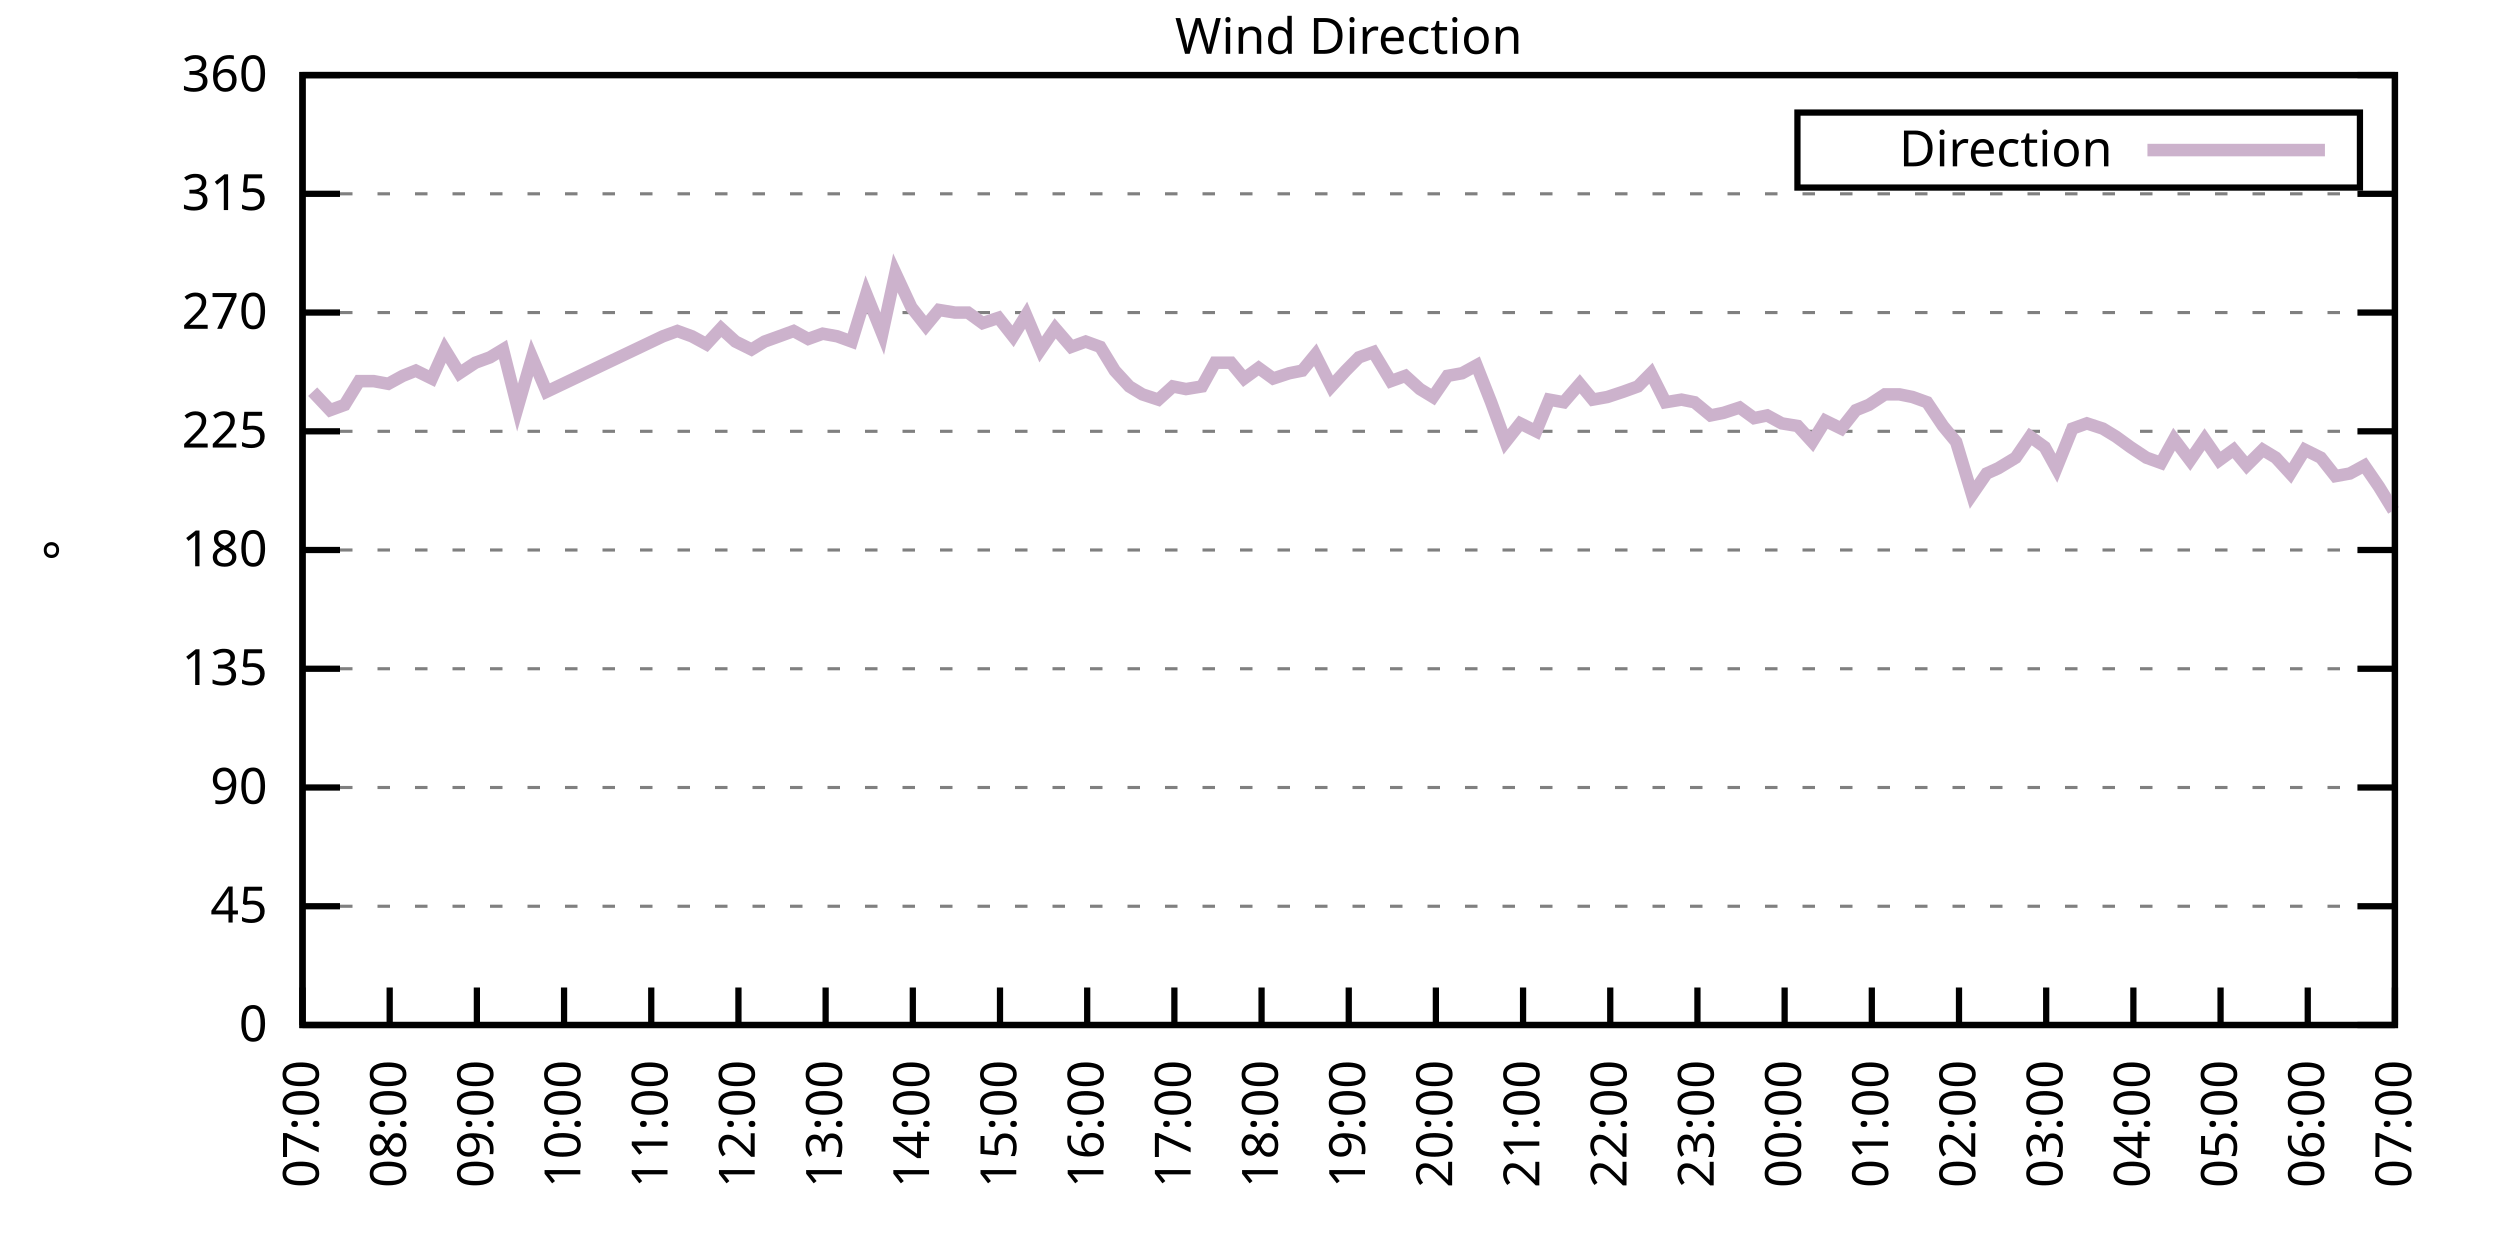
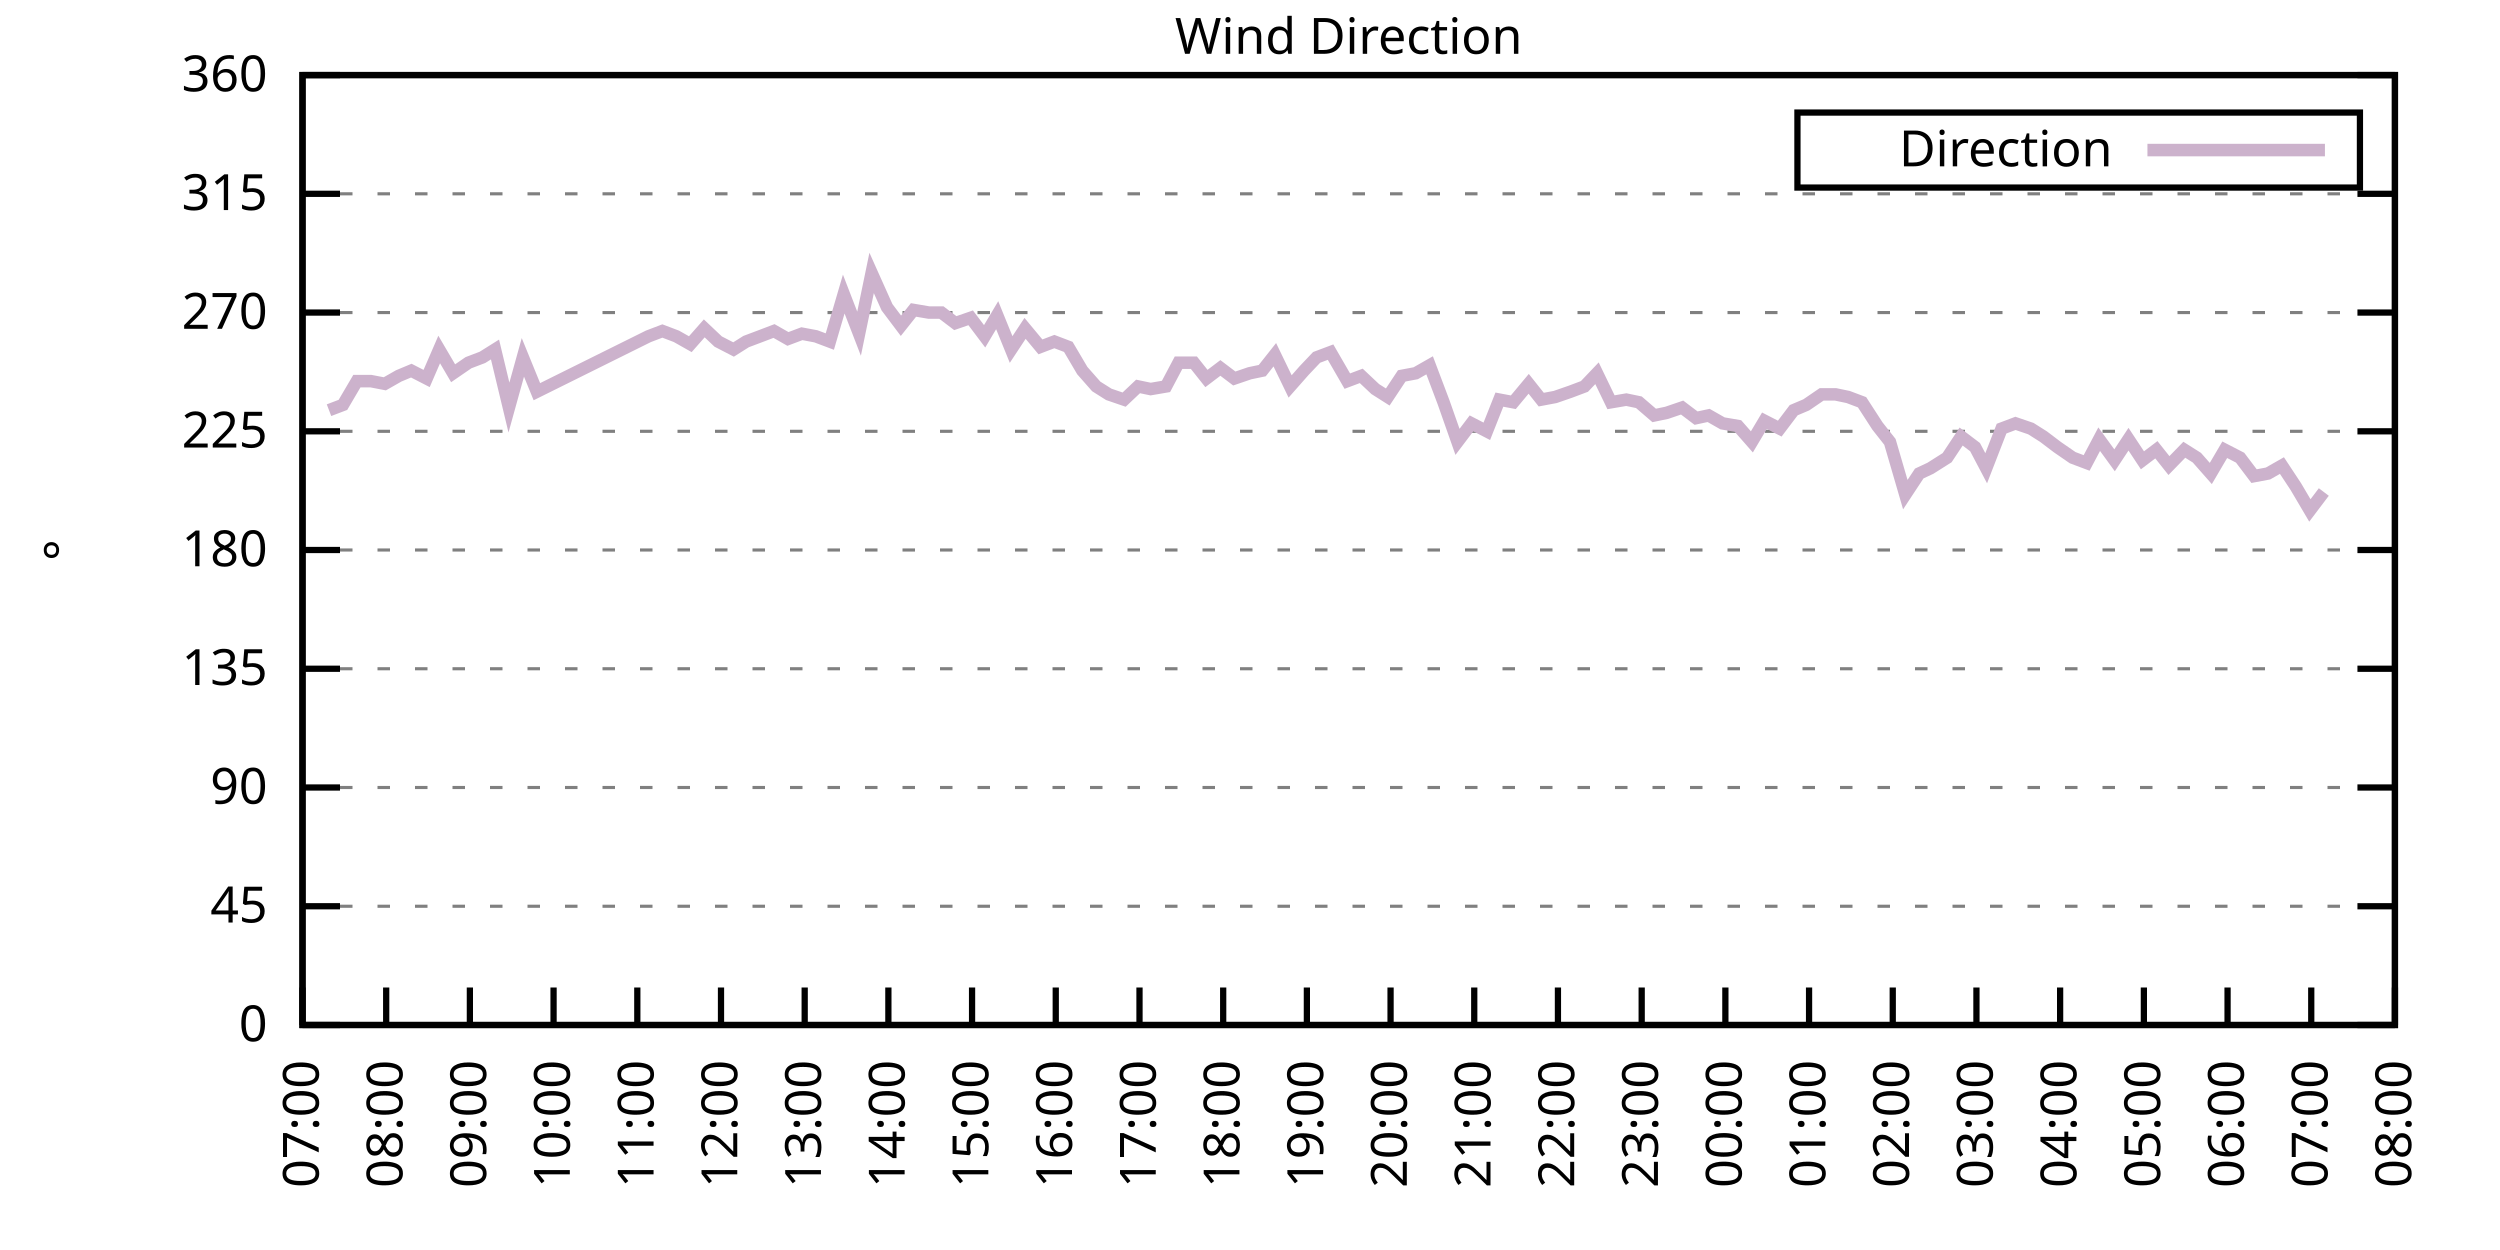
<svg xmlns="http://www.w3.org/2000/svg" xmlns:xlink="http://www.w3.org/1999/xlink" width="400" height="200" viewBox="0 0 400 200">
  <g id="gnuplot_canvas">
    <rect x="0" y="0" width="400" height="200" fill="none" />
    <defs>
      <circle id="gpDot" r="0.5" stroke-width="0.5" stroke="currentColor" />
      <path id="gpPt0" stroke-width="0.333" stroke="currentColor" d="M-1,0 h2 M0,-1 v2" />
      <path id="gpPt1" stroke-width="0.333" stroke="currentColor" d="M-1,-1 L1,1 M1,-1 L-1,1" />
      <path id="gpPt2" stroke-width="0.333" stroke="currentColor" d="M-1,0 L1,0 M0,-1 L0,1 M-1,-1 L1,1 M-1,1 L1,-1" />
      <rect id="gpPt3" stroke-width="0.333" stroke="currentColor" x="-1" y="-1" width="2" height="2" />
      <rect id="gpPt4" stroke-width="0.333" stroke="currentColor" fill="currentColor" x="-1" y="-1" width="2" height="2" />
      <circle id="gpPt5" stroke-width="0.333" stroke="currentColor" cx="0" cy="0" r="1" />
      <use xlink:href="#gpPt5" id="gpPt6" fill="currentColor" stroke="none" />
      <path id="gpPt7" stroke-width="0.333" stroke="currentColor" d="M0,-1.33 L-1.33,0.67 L1.33,0.67 z" />
      <use xlink:href="#gpPt7" id="gpPt8" fill="currentColor" stroke="none" />
      <use xlink:href="#gpPt7" id="gpPt9" stroke="currentColor" transform="rotate(180)" />
      <use xlink:href="#gpPt9" id="gpPt10" fill="currentColor" stroke="none" />
      <use xlink:href="#gpPt3" id="gpPt11" stroke="currentColor" transform="rotate(45)" />
      <use xlink:href="#gpPt11" id="gpPt12" fill="currentColor" stroke="none" />
      <path id="gpPt13" stroke-width="0.333" stroke="currentColor" d="M0,1.330 L1.265,0.411 L0.782,-1.067 L-0.782,-1.076 L-1.265,0.411 z" />
      <use xlink:href="#gpPt13" id="gpPt14" fill="currentColor" stroke="none" />
      <filter id="textbox" filterUnits="objectBoundingBox" x="0" y="0" height="1" width="1">
        <feFlood flood-color="white" flood-opacity="1" result="bgnd" />
        <feComposite in="SourceGraphic" in2="bgnd" operator="atop" />
      </filter>
      <filter id="greybox" filterUnits="objectBoundingBox" x="0" y="0" height="1" width="1">
        <feFlood flood-color="lightgrey" flood-opacity="1" result="grey" />
        <feComposite in="SourceGraphic" in2="grey" operator="atop" />
      </filter>
    </defs>
    <g fill="none" color="white" stroke="currentColor" stroke-width="1.00" stroke-linecap="butt" stroke-linejoin="miter">
</g>
    <g fill="none" color="black" stroke="currentColor" stroke-width="1.00" stroke-linecap="butt" stroke-linejoin="miter">
      <g stroke="none" shape-rendering="crispEdges">
        <polygon fill="rgb(255, 255, 255)" points="48.40,164.00 383.18,164.00 383.18,12.02 48.40,12.02 " />
      </g>
    </g>
    <g fill="none" color="black" stroke="currentColor" stroke-width="1.00" stroke-linecap="butt" stroke-linejoin="miter">
</g>
    <g fill="none" color="black" stroke="black" stroke-width="0.50" stroke-linecap="butt" stroke-linejoin="miter">
</g>
    <g fill="none" color="gray" stroke="currentColor" stroke-width="0.50" stroke-linecap="butt" stroke-linejoin="miter">
      <path stroke="gray" stroke-dasharray="2,4" class="gridline" d="M48.40,164.00 L383.19,164.00  " />
    </g>
    <g fill="none" color="gray" stroke="gray" stroke-width="1.00" stroke-linecap="butt" stroke-linejoin="miter">
</g>
    <g fill="none" color="black" stroke="currentColor" stroke-width="1.00" stroke-linecap="butt" stroke-linejoin="miter">
      <path stroke="black" d="M48.40,164.00 L54.40,164.00 M383.19,164.00 L377.19,164.00  " />
      <g transform="translate(42.80,166.60)" stroke="none" fill="black" font-family="Sans" font-size="8.00" text-anchor="end">
        <text>
          <tspan font-family="Sans"> 0</tspan>
        </text>
      </g>
    </g>
    <g fill="none" color="black" stroke="currentColor" stroke-width="1.00" stroke-linecap="butt" stroke-linejoin="miter">
</g>
    <g fill="none" color="black" stroke="black" stroke-width="0.50" stroke-linecap="butt" stroke-linejoin="miter">
</g>
    <g fill="none" color="gray" stroke="currentColor" stroke-width="0.50" stroke-linecap="butt" stroke-linejoin="miter">
      <path stroke="gray" stroke-dasharray="2,4" class="gridline" d="M48.40,145.00 L383.19,145.00  " />
    </g>
    <g fill="none" color="gray" stroke="gray" stroke-width="1.00" stroke-linecap="butt" stroke-linejoin="miter">
</g>
    <g fill="none" color="black" stroke="currentColor" stroke-width="1.00" stroke-linecap="butt" stroke-linejoin="miter">
      <path stroke="black" d="M48.40,145.00 L54.40,145.00 M383.19,145.00 L377.19,145.00  " />
      <g transform="translate(42.80,147.60)" stroke="none" fill="black" font-family="Sans" font-size="8.00" text-anchor="end">
        <text>
          <tspan font-family="Sans"> 45</tspan>
        </text>
      </g>
    </g>
    <g fill="none" color="black" stroke="currentColor" stroke-width="1.00" stroke-linecap="butt" stroke-linejoin="miter">
</g>
    <g fill="none" color="black" stroke="black" stroke-width="0.50" stroke-linecap="butt" stroke-linejoin="miter">
</g>
    <g fill="none" color="gray" stroke="currentColor" stroke-width="0.50" stroke-linecap="butt" stroke-linejoin="miter">
      <path stroke="gray" stroke-dasharray="2,4" class="gridline" d="M48.40,126.00 L383.19,126.00  " />
    </g>
    <g fill="none" color="gray" stroke="gray" stroke-width="1.00" stroke-linecap="butt" stroke-linejoin="miter">
</g>
    <g fill="none" color="black" stroke="currentColor" stroke-width="1.00" stroke-linecap="butt" stroke-linejoin="miter">
      <path stroke="black" d="M48.40,126.00 L54.40,126.00 M383.19,126.00 L377.19,126.00  " />
      <g transform="translate(42.80,128.60)" stroke="none" fill="black" font-family="Sans" font-size="8.00" text-anchor="end">
        <text>
          <tspan font-family="Sans"> 90</tspan>
        </text>
      </g>
    </g>
    <g fill="none" color="black" stroke="currentColor" stroke-width="1.00" stroke-linecap="butt" stroke-linejoin="miter">
</g>
    <g fill="none" color="black" stroke="black" stroke-width="0.50" stroke-linecap="butt" stroke-linejoin="miter">
</g>
    <g fill="none" color="gray" stroke="currentColor" stroke-width="0.50" stroke-linecap="butt" stroke-linejoin="miter">
      <path stroke="gray" stroke-dasharray="2,4" class="gridline" d="M48.40,107.00 L383.19,107.00  " />
    </g>
    <g fill="none" color="gray" stroke="gray" stroke-width="1.00" stroke-linecap="butt" stroke-linejoin="miter">
</g>
    <g fill="none" color="black" stroke="currentColor" stroke-width="1.00" stroke-linecap="butt" stroke-linejoin="miter">
      <path stroke="black" d="M48.40,107.00 L54.40,107.00 M383.19,107.00 L377.19,107.00  " />
      <g transform="translate(42.80,109.60)" stroke="none" fill="black" font-family="Sans" font-size="8.00" text-anchor="end">
        <text>
          <tspan font-family="Sans"> 135</tspan>
        </text>
      </g>
    </g>
    <g fill="none" color="black" stroke="currentColor" stroke-width="1.00" stroke-linecap="butt" stroke-linejoin="miter">
</g>
    <g fill="none" color="black" stroke="black" stroke-width="0.50" stroke-linecap="butt" stroke-linejoin="miter">
</g>
    <g fill="none" color="gray" stroke="currentColor" stroke-width="0.50" stroke-linecap="butt" stroke-linejoin="miter">
      <path stroke="gray" stroke-dasharray="2,4" class="gridline" d="M48.40,88.00 L383.19,88.00  " />
    </g>
    <g fill="none" color="gray" stroke="gray" stroke-width="1.00" stroke-linecap="butt" stroke-linejoin="miter">
</g>
    <g fill="none" color="black" stroke="currentColor" stroke-width="1.00" stroke-linecap="butt" stroke-linejoin="miter">
      <path stroke="black" d="M48.40,88.00 L54.40,88.00 M383.19,88.00 L377.19,88.00  " />
      <g transform="translate(42.80,90.60)" stroke="none" fill="black" font-family="Sans" font-size="8.00" text-anchor="end">
        <text>
          <tspan font-family="Sans"> 180</tspan>
        </text>
      </g>
    </g>
    <g fill="none" color="black" stroke="currentColor" stroke-width="1.00" stroke-linecap="butt" stroke-linejoin="miter">
</g>
    <g fill="none" color="black" stroke="black" stroke-width="0.50" stroke-linecap="butt" stroke-linejoin="miter">
</g>
    <g fill="none" color="gray" stroke="currentColor" stroke-width="0.50" stroke-linecap="butt" stroke-linejoin="miter">
      <path stroke="gray" stroke-dasharray="2,4" class="gridline" d="M48.40,69.01 L383.19,69.01  " />
    </g>
    <g fill="none" color="gray" stroke="gray" stroke-width="1.00" stroke-linecap="butt" stroke-linejoin="miter">
</g>
    <g fill="none" color="black" stroke="currentColor" stroke-width="1.00" stroke-linecap="butt" stroke-linejoin="miter">
      <path stroke="black" d="M48.40,69.01 L54.40,69.01 M383.19,69.01 L377.19,69.01  " />
      <g transform="translate(42.80,71.61)" stroke="none" fill="black" font-family="Sans" font-size="8.00" text-anchor="end">
        <text>
          <tspan font-family="Sans"> 225</tspan>
        </text>
      </g>
    </g>
    <g fill="none" color="black" stroke="currentColor" stroke-width="1.00" stroke-linecap="butt" stroke-linejoin="miter">
</g>
    <g fill="none" color="black" stroke="black" stroke-width="0.50" stroke-linecap="butt" stroke-linejoin="miter">
</g>
    <g fill="none" color="gray" stroke="currentColor" stroke-width="0.50" stroke-linecap="butt" stroke-linejoin="miter">
      <path stroke="gray" stroke-dasharray="2,4" class="gridline" d="M48.40,50.01 L383.19,50.01  " />
    </g>
    <g fill="none" color="gray" stroke="gray" stroke-width="1.00" stroke-linecap="butt" stroke-linejoin="miter">
</g>
    <g fill="none" color="black" stroke="currentColor" stroke-width="1.00" stroke-linecap="butt" stroke-linejoin="miter">
      <path stroke="black" d="M48.40,50.01 L54.40,50.01 M383.19,50.01 L377.19,50.01  " />
      <g transform="translate(42.80,52.61)" stroke="none" fill="black" font-family="Sans" font-size="8.00" text-anchor="end">
        <text>
          <tspan font-family="Sans"> 270</tspan>
        </text>
      </g>
    </g>
    <g fill="none" color="black" stroke="currentColor" stroke-width="1.00" stroke-linecap="butt" stroke-linejoin="miter">
</g>
    <g fill="none" color="black" stroke="black" stroke-width="0.50" stroke-linecap="butt" stroke-linejoin="miter">
</g>
    <g fill="none" color="gray" stroke="currentColor" stroke-width="0.50" stroke-linecap="butt" stroke-linejoin="miter">
      <path stroke="gray" stroke-dasharray="2,4" class="gridline" d="M48.40,31.01 L383.19,31.01  " />
    </g>
    <g fill="none" color="gray" stroke="gray" stroke-width="1.00" stroke-linecap="butt" stroke-linejoin="miter">
</g>
    <g fill="none" color="black" stroke="currentColor" stroke-width="1.00" stroke-linecap="butt" stroke-linejoin="miter">
      <path stroke="black" d="M48.40,31.01 L54.40,31.01 M383.19,31.01 L377.19,31.01  " />
      <g transform="translate(42.80,33.61)" stroke="none" fill="black" font-family="Sans" font-size="8.00" text-anchor="end">
        <text>
          <tspan font-family="Sans"> 315</tspan>
        </text>
      </g>
    </g>
    <g fill="none" color="black" stroke="currentColor" stroke-width="1.00" stroke-linecap="butt" stroke-linejoin="miter">
</g>
    <g fill="none" color="black" stroke="black" stroke-width="0.50" stroke-linecap="butt" stroke-linejoin="miter">
</g>
    <g fill="none" color="gray" stroke="currentColor" stroke-width="0.50" stroke-linecap="butt" stroke-linejoin="miter">
      <path stroke="gray" stroke-dasharray="2,4" class="gridline" d="M48.40,12.01 L383.19,12.01  " />
    </g>
    <g fill="none" color="gray" stroke="gray" stroke-width="1.00" stroke-linecap="butt" stroke-linejoin="miter">
</g>
    <g fill="none" color="black" stroke="currentColor" stroke-width="1.00" stroke-linecap="butt" stroke-linejoin="miter">
      <path stroke="black" d="M48.40,12.01 L54.40,12.01 M383.19,12.01 L377.19,12.01  " />
      <g transform="translate(42.80,14.61)" stroke="none" fill="black" font-family="Sans" font-size="8.00" text-anchor="end">
        <text>
          <tspan font-family="Sans"> 360</tspan>
        </text>
      </g>
    </g>
    <g fill="none" color="black" stroke="currentColor" stroke-width="1.00" stroke-linecap="butt" stroke-linejoin="miter">
      <path stroke="black" d="M48.40,164.00 L48.40,158.00  " />
      <g transform="translate(51.00,169.60) rotate(270.00)" stroke="none" fill="black" font-family="Sans" font-size="8.00" text-anchor="end">
        <text>
          <tspan font-family="Sans">07:00</tspan>
        </text>
      </g>
    </g>
    <g fill="none" color="black" stroke="currentColor" stroke-width="1.00" stroke-linecap="butt" stroke-linejoin="miter">
-       <path stroke="black" d="M62.35,164.00 L62.35,158.00  " />
-       <g transform="translate(64.95,169.60) rotate(270.00)" stroke="none" fill="black" font-family="Sans" font-size="8.00" text-anchor="end">
+       <path stroke="black" d="M61.79,164.00 L61.79,158.00  " />
+       <g transform="translate(64.39,169.60) rotate(270.00)" stroke="none" fill="black" font-family="Sans" font-size="8.00" text-anchor="end">
        <text>
          <tspan font-family="Sans">08:00</tspan>
        </text>
      </g>
    </g>
    <g fill="none" color="black" stroke="currentColor" stroke-width="1.00" stroke-linecap="butt" stroke-linejoin="miter">
-       <path stroke="black" d="M76.30,164.00 L76.30,158.00  " />
-       <g transform="translate(78.90,169.60) rotate(270.00)" stroke="none" fill="black" font-family="Sans" font-size="8.00" text-anchor="end">
+       <path stroke="black" d="M75.18,164.00 L75.18,158.00  " />
+       <g transform="translate(77.78,169.60) rotate(270.00)" stroke="none" fill="black" font-family="Sans" font-size="8.00" text-anchor="end">
        <text>
          <tspan font-family="Sans">09:00</tspan>
        </text>
      </g>
    </g>
    <g fill="none" color="black" stroke="currentColor" stroke-width="1.00" stroke-linecap="butt" stroke-linejoin="miter">
-       <path stroke="black" d="M90.25,164.00 L90.25,158.00  " />
-       <g transform="translate(92.85,169.60) rotate(270.00)" stroke="none" fill="black" font-family="Sans" font-size="8.00" text-anchor="end">
+       <path stroke="black" d="M88.57,164.00 L88.57,158.00  " />
+       <g transform="translate(91.17,169.60) rotate(270.00)" stroke="none" fill="black" font-family="Sans" font-size="8.00" text-anchor="end">
        <text>
          <tspan font-family="Sans">10:00</tspan>
        </text>
      </g>
    </g>
    <g fill="none" color="black" stroke="currentColor" stroke-width="1.00" stroke-linecap="butt" stroke-linejoin="miter">
-       <path stroke="black" d="M104.20,164.00 L104.20,158.00  " />
-       <g transform="translate(106.80,169.60) rotate(270.00)" stroke="none" fill="black" font-family="Sans" font-size="8.00" text-anchor="end">
+       <path stroke="black" d="M101.97,164.00 L101.97,158.00  " />
+       <g transform="translate(104.57,169.60) rotate(270.00)" stroke="none" fill="black" font-family="Sans" font-size="8.00" text-anchor="end">
        <text>
          <tspan font-family="Sans">11:00</tspan>
        </text>
      </g>
    </g>
    <g fill="none" color="black" stroke="currentColor" stroke-width="1.00" stroke-linecap="butt" stroke-linejoin="miter">
-       <path stroke="black" d="M118.15,164.00 L118.15,158.00  " />
-       <g transform="translate(120.75,169.60) rotate(270.00)" stroke="none" fill="black" font-family="Sans" font-size="8.00" text-anchor="end">
+       <path stroke="black" d="M115.36,164.00 L115.36,158.00  " />
+       <g transform="translate(117.96,169.60) rotate(270.00)" stroke="none" fill="black" font-family="Sans" font-size="8.00" text-anchor="end">
        <text>
          <tspan font-family="Sans">12:00</tspan>
        </text>
      </g>
    </g>
    <g fill="none" color="black" stroke="currentColor" stroke-width="1.00" stroke-linecap="butt" stroke-linejoin="miter">
-       <path stroke="black" d="M132.10,164.00 L132.10,158.00  " />
-       <g transform="translate(134.70,169.60) rotate(270.00)" stroke="none" fill="black" font-family="Sans" font-size="8.00" text-anchor="end">
+       <path stroke="black" d="M128.75,164.00 L128.75,158.00  " />
+       <g transform="translate(131.35,169.60) rotate(270.00)" stroke="none" fill="black" font-family="Sans" font-size="8.00" text-anchor="end">
        <text>
          <tspan font-family="Sans">13:00</tspan>
        </text>
      </g>
    </g>
    <g fill="none" color="black" stroke="currentColor" stroke-width="1.00" stroke-linecap="butt" stroke-linejoin="miter">
-       <path stroke="black" d="M146.05,164.00 L146.05,158.00  " />
-       <g transform="translate(148.65,169.60) rotate(270.00)" stroke="none" fill="black" font-family="Sans" font-size="8.00" text-anchor="end">
+       <path stroke="black" d="M142.14,164.00 L142.14,158.00  " />
+       <g transform="translate(144.74,169.60) rotate(270.00)" stroke="none" fill="black" font-family="Sans" font-size="8.00" text-anchor="end">
        <text>
          <tspan font-family="Sans">14:00</tspan>
        </text>
      </g>
    </g>
    <g fill="none" color="black" stroke="currentColor" stroke-width="1.00" stroke-linecap="butt" stroke-linejoin="miter">
-       <path stroke="black" d="M160.00,164.00 L160.00,158.00  " />
-       <g transform="translate(162.60,169.60) rotate(270.00)" stroke="none" fill="black" font-family="Sans" font-size="8.00" text-anchor="end">
+       <path stroke="black" d="M155.53,164.00 L155.53,158.00  " />
+       <g transform="translate(158.13,169.60) rotate(270.00)" stroke="none" fill="black" font-family="Sans" font-size="8.00" text-anchor="end">
        <text>
          <tspan font-family="Sans">15:00</tspan>
        </text>
      </g>
    </g>
    <g fill="none" color="black" stroke="currentColor" stroke-width="1.00" stroke-linecap="butt" stroke-linejoin="miter">
-       <path stroke="black" d="M173.95,164.00 L173.95,158.00  " />
-       <g transform="translate(176.55,169.60) rotate(270.00)" stroke="none" fill="black" font-family="Sans" font-size="8.00" text-anchor="end">
+       <path stroke="black" d="M168.92,164.00 L168.92,158.00  " />
+       <g transform="translate(171.52,169.60) rotate(270.00)" stroke="none" fill="black" font-family="Sans" font-size="8.00" text-anchor="end">
        <text>
          <tspan font-family="Sans">16:00</tspan>
        </text>
      </g>
    </g>
    <g fill="none" color="black" stroke="currentColor" stroke-width="1.00" stroke-linecap="butt" stroke-linejoin="miter">
-       <path stroke="black" d="M187.90,164.00 L187.90,158.00  " />
-       <g transform="translate(190.50,169.60) rotate(270.00)" stroke="none" fill="black" font-family="Sans" font-size="8.00" text-anchor="end">
+       <path stroke="black" d="M182.32,164.00 L182.32,158.00  " />
+       <g transform="translate(184.92,169.60) rotate(270.00)" stroke="none" fill="black" font-family="Sans" font-size="8.00" text-anchor="end">
        <text>
          <tspan font-family="Sans">17:00</tspan>
        </text>
      </g>
    </g>
    <g fill="none" color="black" stroke="currentColor" stroke-width="1.00" stroke-linecap="butt" stroke-linejoin="miter">
-       <path stroke="black" d="M201.85,164.00 L201.85,158.00  " />
-       <g transform="translate(204.45,169.60) rotate(270.00)" stroke="none" fill="black" font-family="Sans" font-size="8.00" text-anchor="end">
+       <path stroke="black" d="M195.71,164.00 L195.71,158.00  " />
+       <g transform="translate(198.31,169.60) rotate(270.00)" stroke="none" fill="black" font-family="Sans" font-size="8.00" text-anchor="end">
        <text>
          <tspan font-family="Sans">18:00</tspan>
        </text>
      </g>
    </g>
    <g fill="none" color="black" stroke="currentColor" stroke-width="1.00" stroke-linecap="butt" stroke-linejoin="miter">
-       <path stroke="black" d="M215.80,164.00 L215.80,158.00  " />
-       <g transform="translate(218.40,169.60) rotate(270.00)" stroke="none" fill="black" font-family="Sans" font-size="8.00" text-anchor="end">
+       <path stroke="black" d="M209.10,164.00 L209.10,158.00  " />
+       <g transform="translate(211.70,169.60) rotate(270.00)" stroke="none" fill="black" font-family="Sans" font-size="8.00" text-anchor="end">
        <text>
          <tspan font-family="Sans">19:00</tspan>
        </text>
      </g>
    </g>
    <g fill="none" color="black" stroke="currentColor" stroke-width="1.00" stroke-linecap="butt" stroke-linejoin="miter">
-       <path stroke="black" d="M229.74,164.00 L229.74,158.00  " />
-       <g transform="translate(232.34,169.60) rotate(270.00)" stroke="none" fill="black" font-family="Sans" font-size="8.00" text-anchor="end">
+       <path stroke="black" d="M222.49,164.00 L222.49,158.00  " />
+       <g transform="translate(225.09,169.60) rotate(270.00)" stroke="none" fill="black" font-family="Sans" font-size="8.00" text-anchor="end">
        <text>
          <tspan font-family="Sans">20:00</tspan>
        </text>
      </g>
    </g>
    <g fill="none" color="black" stroke="currentColor" stroke-width="1.00" stroke-linecap="butt" stroke-linejoin="miter">
-       <path stroke="black" d="M243.69,164.00 L243.69,158.00  " />
-       <g transform="translate(246.29,169.60) rotate(270.00)" stroke="none" fill="black" font-family="Sans" font-size="8.00" text-anchor="end">
+       <path stroke="black" d="M235.88,164.00 L235.88,158.00  " />
+       <g transform="translate(238.48,169.60) rotate(270.00)" stroke="none" fill="black" font-family="Sans" font-size="8.00" text-anchor="end">
        <text>
          <tspan font-family="Sans">21:00</tspan>
        </text>
      </g>
    </g>
    <g fill="none" color="black" stroke="currentColor" stroke-width="1.00" stroke-linecap="butt" stroke-linejoin="miter">
-       <path stroke="black" d="M257.64,164.00 L257.64,158.00  " />
-       <g transform="translate(260.24,169.60) rotate(270.00)" stroke="none" fill="black" font-family="Sans" font-size="8.00" text-anchor="end">
+       <path stroke="black" d="M249.27,164.00 L249.27,158.00  " />
+       <g transform="translate(251.87,169.60) rotate(270.00)" stroke="none" fill="black" font-family="Sans" font-size="8.00" text-anchor="end">
        <text>
          <tspan font-family="Sans">22:00</tspan>
        </text>
      </g>
    </g>
    <g fill="none" color="black" stroke="currentColor" stroke-width="1.00" stroke-linecap="butt" stroke-linejoin="miter">
-       <path stroke="black" d="M271.59,164.00 L271.59,158.00  " />
-       <g transform="translate(274.19,169.60) rotate(270.00)" stroke="none" fill="black" font-family="Sans" font-size="8.00" text-anchor="end">
+       <path stroke="black" d="M262.67,164.00 L262.67,158.00  " />
+       <g transform="translate(265.27,169.60) rotate(270.00)" stroke="none" fill="black" font-family="Sans" font-size="8.00" text-anchor="end">
        <text>
          <tspan font-family="Sans">23:00</tspan>
        </text>
      </g>
    </g>
    <g fill="none" color="black" stroke="currentColor" stroke-width="1.00" stroke-linecap="butt" stroke-linejoin="miter">
-       <path stroke="black" d="M285.54,164.00 L285.54,158.00  " />
-       <g transform="translate(288.14,169.60) rotate(270.00)" stroke="none" fill="black" font-family="Sans" font-size="8.00" text-anchor="end">
+       <path stroke="black" d="M276.06,164.00 L276.06,158.00  " />
+       <g transform="translate(278.66,169.60) rotate(270.00)" stroke="none" fill="black" font-family="Sans" font-size="8.00" text-anchor="end">
        <text>
          <tspan font-family="Sans">00:00</tspan>
        </text>
      </g>
    </g>
    <g fill="none" color="black" stroke="currentColor" stroke-width="1.00" stroke-linecap="butt" stroke-linejoin="miter">
-       <path stroke="black" d="M299.49,164.00 L299.49,158.00  " />
-       <g transform="translate(302.09,169.60) rotate(270.00)" stroke="none" fill="black" font-family="Sans" font-size="8.00" text-anchor="end">
+       <path stroke="black" d="M289.45,164.00 L289.45,158.00  " />
+       <g transform="translate(292.05,169.60) rotate(270.00)" stroke="none" fill="black" font-family="Sans" font-size="8.00" text-anchor="end">
        <text>
          <tspan font-family="Sans">01:00</tspan>
        </text>
      </g>
    </g>
    <g fill="none" color="black" stroke="currentColor" stroke-width="1.00" stroke-linecap="butt" stroke-linejoin="miter">
-       <path stroke="black" d="M313.44,164.00 L313.44,158.00  " />
-       <g transform="translate(316.04,169.60) rotate(270.00)" stroke="none" fill="black" font-family="Sans" font-size="8.00" text-anchor="end">
+       <path stroke="black" d="M302.84,164.00 L302.84,158.00  " />
+       <g transform="translate(305.44,169.60) rotate(270.00)" stroke="none" fill="black" font-family="Sans" font-size="8.00" text-anchor="end">
        <text>
          <tspan font-family="Sans">02:00</tspan>
        </text>
      </g>
    </g>
    <g fill="none" color="black" stroke="currentColor" stroke-width="1.00" stroke-linecap="butt" stroke-linejoin="miter">
-       <path stroke="black" d="M327.39,164.00 L327.39,158.00  " />
-       <g transform="translate(329.99,169.60) rotate(270.00)" stroke="none" fill="black" font-family="Sans" font-size="8.00" text-anchor="end">
+       <path stroke="black" d="M316.23,164.00 L316.23,158.00  " />
+       <g transform="translate(318.83,169.60) rotate(270.00)" stroke="none" fill="black" font-family="Sans" font-size="8.00" text-anchor="end">
        <text>
          <tspan font-family="Sans">03:00</tspan>
        </text>
      </g>
    </g>
    <g fill="none" color="black" stroke="currentColor" stroke-width="1.00" stroke-linecap="butt" stroke-linejoin="miter">
-       <path stroke="black" d="M341.34,164.00 L341.34,158.00  " />
-       <g transform="translate(343.94,169.60) rotate(270.00)" stroke="none" fill="black" font-family="Sans" font-size="8.00" text-anchor="end">
+       <path stroke="black" d="M329.62,164.00 L329.62,158.00  " />
+       <g transform="translate(332.22,169.60) rotate(270.00)" stroke="none" fill="black" font-family="Sans" font-size="8.00" text-anchor="end">
        <text>
          <tspan font-family="Sans">04:00</tspan>
        </text>
      </g>
    </g>
    <g fill="none" color="black" stroke="currentColor" stroke-width="1.00" stroke-linecap="butt" stroke-linejoin="miter">
-       <path stroke="black" d="M355.29,164.00 L355.29,158.00  " />
-       <g transform="translate(357.89,169.60) rotate(270.00)" stroke="none" fill="black" font-family="Sans" font-size="8.00" text-anchor="end">
+       <path stroke="black" d="M343.02,164.00 L343.02,158.00  " />
+       <g transform="translate(345.62,169.60) rotate(270.00)" stroke="none" fill="black" font-family="Sans" font-size="8.00" text-anchor="end">
        <text>
          <tspan font-family="Sans">05:00</tspan>
        </text>
      </g>
    </g>
    <g fill="none" color="black" stroke="currentColor" stroke-width="1.00" stroke-linecap="butt" stroke-linejoin="miter">
-       <path stroke="black" d="M369.24,164.00 L369.24,158.00  " />
-       <g transform="translate(371.84,169.60) rotate(270.00)" stroke="none" fill="black" font-family="Sans" font-size="8.00" text-anchor="end">
+       <path stroke="black" d="M356.41,164.00 L356.41,158.00  " />
+       <g transform="translate(359.01,169.60) rotate(270.00)" stroke="none" fill="black" font-family="Sans" font-size="8.00" text-anchor="end">
        <text>
          <tspan font-family="Sans">06:00</tspan>
+         </text>
+       </g>
+     </g>
+     <g fill="none" color="black" stroke="currentColor" stroke-width="1.00" stroke-linecap="butt" stroke-linejoin="miter">
+       <path stroke="black" d="M369.80,164.00 L369.80,158.00  " />
+       <g transform="translate(372.40,169.60) rotate(270.00)" stroke="none" fill="black" font-family="Sans" font-size="8.00" text-anchor="end">
+         <text>
+           <tspan font-family="Sans">07:00</tspan>
        </text>
      </g>
    </g>
    <g fill="none" color="black" stroke="currentColor" stroke-width="1.00" stroke-linecap="butt" stroke-linejoin="miter">
      <path stroke="black" d="M383.19,164.00 L383.19,158.00  " />
      <g transform="translate(385.79,169.60) rotate(270.00)" stroke="none" fill="black" font-family="Sans" font-size="8.00" text-anchor="end">
        <text>
-           <tspan font-family="Sans">07:00</tspan>
+           <tspan font-family="Sans">08:00</tspan>
        </text>
      </g>
    </g>
    <g fill="none" color="black" stroke="currentColor" stroke-width="1.00" stroke-linecap="butt" stroke-linejoin="miter">
</g>
    <g fill="none" color="black" stroke="currentColor" stroke-width="1.00" stroke-linecap="butt" stroke-linejoin="miter">
      <path stroke="black" d="M48.40,12.01 L48.40,164.00 L383.19,164.00 L383.19,12.01 L48.40,12.01 Z  " />
    </g>
    <g fill="none" color="black" stroke="currentColor" stroke-width="1.00" stroke-linecap="butt" stroke-linejoin="miter">
</g>
    <g fill="none" color="black" stroke="currentColor" stroke-width="1.00" stroke-linecap="butt" stroke-linejoin="miter">
      <path stroke="black" d="M287.59,30.01 L287.59,18.01 L377.59,18.01 L377.59,30.01 L287.59,30.01 Z  " />
    </g>
    <g id="Wind_direction_plot_1">
      <g fill="none" color="white" stroke="black" stroke-width="2.00" stroke-linecap="butt" stroke-linejoin="miter">
</g>
      <g fill="none" color="black" stroke="currentColor" stroke-width="2.00" stroke-linecap="butt" stroke-linejoin="miter">
        <g transform="translate(337.99,26.61)" stroke="none" fill="black" font-family="Sans" font-size="8.00" text-anchor="end">
          <text>
            <tspan font-family="Sans">Direction</tspan>
          </text>
        </g>
      </g>
      <g fill="none" color="black" stroke="currentColor" stroke-width="2.00" stroke-linecap="butt" stroke-linejoin="miter">
-         <path stroke="rgb(204, 178, 204)" d="M343.59,24.01 L371.99,24.01 M50.03,62.67 L52.82,65.63 L55.14,64.78 L57.47,60.98 L59.79,60.98 L62.12,61.41   L64.44,60.14 L66.53,59.30 L69.09,60.56 L71.18,55.92 L73.51,59.72 L76.07,58.03 L78.39,57.18 L80.48,55.92   L82.81,65.21 L85.13,57.18 L87.46,62.67 L106.06,53.81 L108.38,52.96 L110.71,53.81 L113.03,55.07 L115.36,52.54   L117.68,54.65 L120.24,55.92 L122.33,54.65 L124.66,53.81 L126.98,52.96 L129.31,54.23 L131.63,53.39 L133.96,53.81   L136.28,54.65 L138.61,47.05 L141.16,53.39 L143.26,43.67 L145.81,49.16 L148.14,52.12 L150.23,49.59 L152.79,50.01   L154.88,50.01 L157.21,51.70 L159.76,50.85 L162.09,53.81 L164.18,50.43 L166.51,55.92 L168.83,52.54 L171.39,55.50   L173.71,54.65 L176.04,55.50 L178.36,59.30 L180.69,61.83 L182.78,63.10 L185.34,63.94 L187.66,61.83 L189.76,62.25   L192.31,61.83 L194.41,58.03 L196.96,58.03 L199.06,60.56 L201.38,58.87 L203.71,60.56 L206.26,59.72 L208.36,59.30   L210.45,56.76 L213.01,61.83 L215.33,59.30 L217.42,57.18 L219.75,56.34 L222.54,60.98 L224.86,60.14 L227.19,62.25   L229.28,63.52 L231.60,60.14 L233.93,59.72 L236.25,58.45 L238.58,64.36 L240.90,70.70 L243.23,67.74 L245.79,69.01   L247.88,63.94 L250.20,64.36 L252.76,61.41 L254.85,63.94 L257.18,63.52 L259.74,62.67 L262.06,61.83 L264.15,59.72   L266.48,64.36 L269.04,63.94 L271.13,64.36 L273.69,66.47 L275.78,66.05 L278.34,65.21 L280.66,66.90 L282.75,66.47   L285.08,67.74 L287.64,68.16 L289.96,70.70 L292.05,67.32 L294.61,68.58 L296.94,65.63 L299.03,64.78 L301.58,63.10   L303.91,63.10 L306.00,63.52 L308.33,64.36 L310.88,68.16 L312.98,70.70 L315.53,79.14 L317.86,75.76 L319.72,74.92   L322.51,73.23 L324.83,69.85 L327.16,71.54 L329.02,74.92 L331.58,68.58 L333.90,67.74 L336.46,68.58 L338.55,69.85   L340.88,71.54 L343.43,73.23 L345.76,74.07 L347.85,70.27 L350.41,73.65 L352.73,70.27 L355.06,73.65 L357.38,71.96   L359.48,74.49 L362.03,71.96 L364.13,73.23 L366.45,75.76 L368.78,71.96 L371.33,73.23 L373.66,76.18 L375.98,75.76   L378.31,74.49 L380.63,77.87 L382.96,81.67  " />
+         <path stroke="rgb(204, 178, 204)" d="M343.59,24.01 L371.99,24.01 M52.64,65.63 L54.87,64.78 L57.10,60.98 L59.34,60.98 L61.57,61.41 L63.80,60.14   L65.81,59.30 L68.26,60.56 L70.27,55.92 L72.50,59.72 L74.96,58.03 L77.19,57.18 L79.20,55.92 L81.43,65.21   L83.66,57.18 L85.90,62.67 L103.75,53.81 L105.98,52.96 L108.22,53.81 L110.45,55.07 L112.68,52.54 L114.91,54.65   L117.37,55.92 L119.38,54.65 L121.61,53.81 L123.84,52.96 L126.07,54.23 L128.30,53.39 L130.54,53.81 L132.77,54.65   L135.00,47.05 L137.45,53.39 L139.46,43.67 L141.92,49.16 L144.15,52.12 L146.16,49.59 L148.61,50.01 L150.62,50.01   L152.85,51.70 L155.31,50.85 L157.54,53.81 L159.55,50.43 L161.78,55.92 L164.01,52.54 L166.47,55.50 L168.70,54.65   L170.93,55.50 L173.17,59.30 L175.40,61.83 L177.41,63.10 L179.86,63.94 L182.09,61.83 L184.10,62.25 L186.56,61.83   L188.57,58.03 L191.02,58.03 L193.03,60.56 L195.26,58.87 L197.49,60.56 L199.95,59.72 L201.96,59.30 L203.97,56.76   L206.42,61.83 L208.65,59.30 L210.66,57.18 L212.89,56.34 L215.57,60.98 L217.80,60.14 L220.04,62.25 L222.04,63.52   L224.28,60.14 L226.51,59.72 L228.74,58.45 L230.97,64.36 L233.20,70.70 L235.44,67.74 L237.89,69.01 L239.90,63.94   L242.13,64.36 L244.59,61.41 L246.60,63.94 L248.83,63.52 L251.28,62.67 L253.51,61.83 L255.52,59.72 L257.76,64.36   L260.21,63.94 L262.22,64.36 L264.67,66.47 L266.68,66.05 L269.14,65.21 L271.37,66.90 L273.38,66.47 L275.61,67.74   L278.07,68.16 L280.30,70.70 L282.31,67.32 L284.76,68.58 L286.99,65.63 L289.00,64.78 L291.46,63.10 L293.69,63.10   L295.70,63.52 L297.93,64.36 L300.39,68.16 L302.39,70.70 L304.85,79.14 L307.08,75.76 L308.87,74.92 L311.54,73.23   L313.78,69.85 L316.01,71.54 L317.79,74.92 L320.25,68.58 L322.48,67.74 L324.94,68.58 L326.95,69.85 L329.18,71.54   L331.63,73.23 L333.86,74.07 L335.87,70.27 L338.33,73.65 L340.56,70.27 L342.79,73.65 L345.02,71.96 L347.03,74.49   L349.49,71.96 L351.50,73.23 L353.73,75.76 L355.96,71.96 L358.42,73.23 L360.65,76.18 L362.88,75.76 L365.11,74.49   L367.34,77.87 L369.58,81.67 L371.81,78.72  " />
      </g>
    </g>
    <g fill="none" color="black" stroke="currentColor" stroke-width="2.00" stroke-linecap="butt" stroke-linejoin="miter">
</g>
    <g fill="none" color="black" stroke="black" stroke-width="1.00" stroke-linecap="butt" stroke-linejoin="miter">
</g>
    <g fill="none" color="black" stroke="currentColor" stroke-width="1.00" stroke-linecap="butt" stroke-linejoin="miter">
      <path stroke="black" d="M48.40,12.01 L48.40,164.00 L383.19,164.00 L383.19,12.01 L48.40,12.01 Z  " />
      <g transform="translate(12.80,88.01) rotate(270.00)" stroke="none" fill="black" font-family="Sans" font-size="8.00" text-anchor="middle">
        <text>
          <tspan font-family="Sans">°</tspan>
        </text>
      </g>
    </g>
    <g fill="none" color="black" stroke="currentColor" stroke-width="1.00" stroke-linecap="butt" stroke-linejoin="miter">
</g>
    <g fill="none" color="black" stroke="currentColor" stroke-width="1.00" stroke-linecap="butt" stroke-linejoin="miter">
      <g transform="translate(215.79,8.61)" stroke="none" fill="black" font-family="Sans" font-size="8.00" text-anchor="middle">
        <text>
          <tspan font-family="Sans">Wind Direction</tspan>
        </text>
      </g>
    </g>
    <g fill="none" color="black" stroke="currentColor" stroke-width="1.00" stroke-linecap="butt" stroke-linejoin="miter">
</g>
  </g>
</svg>
